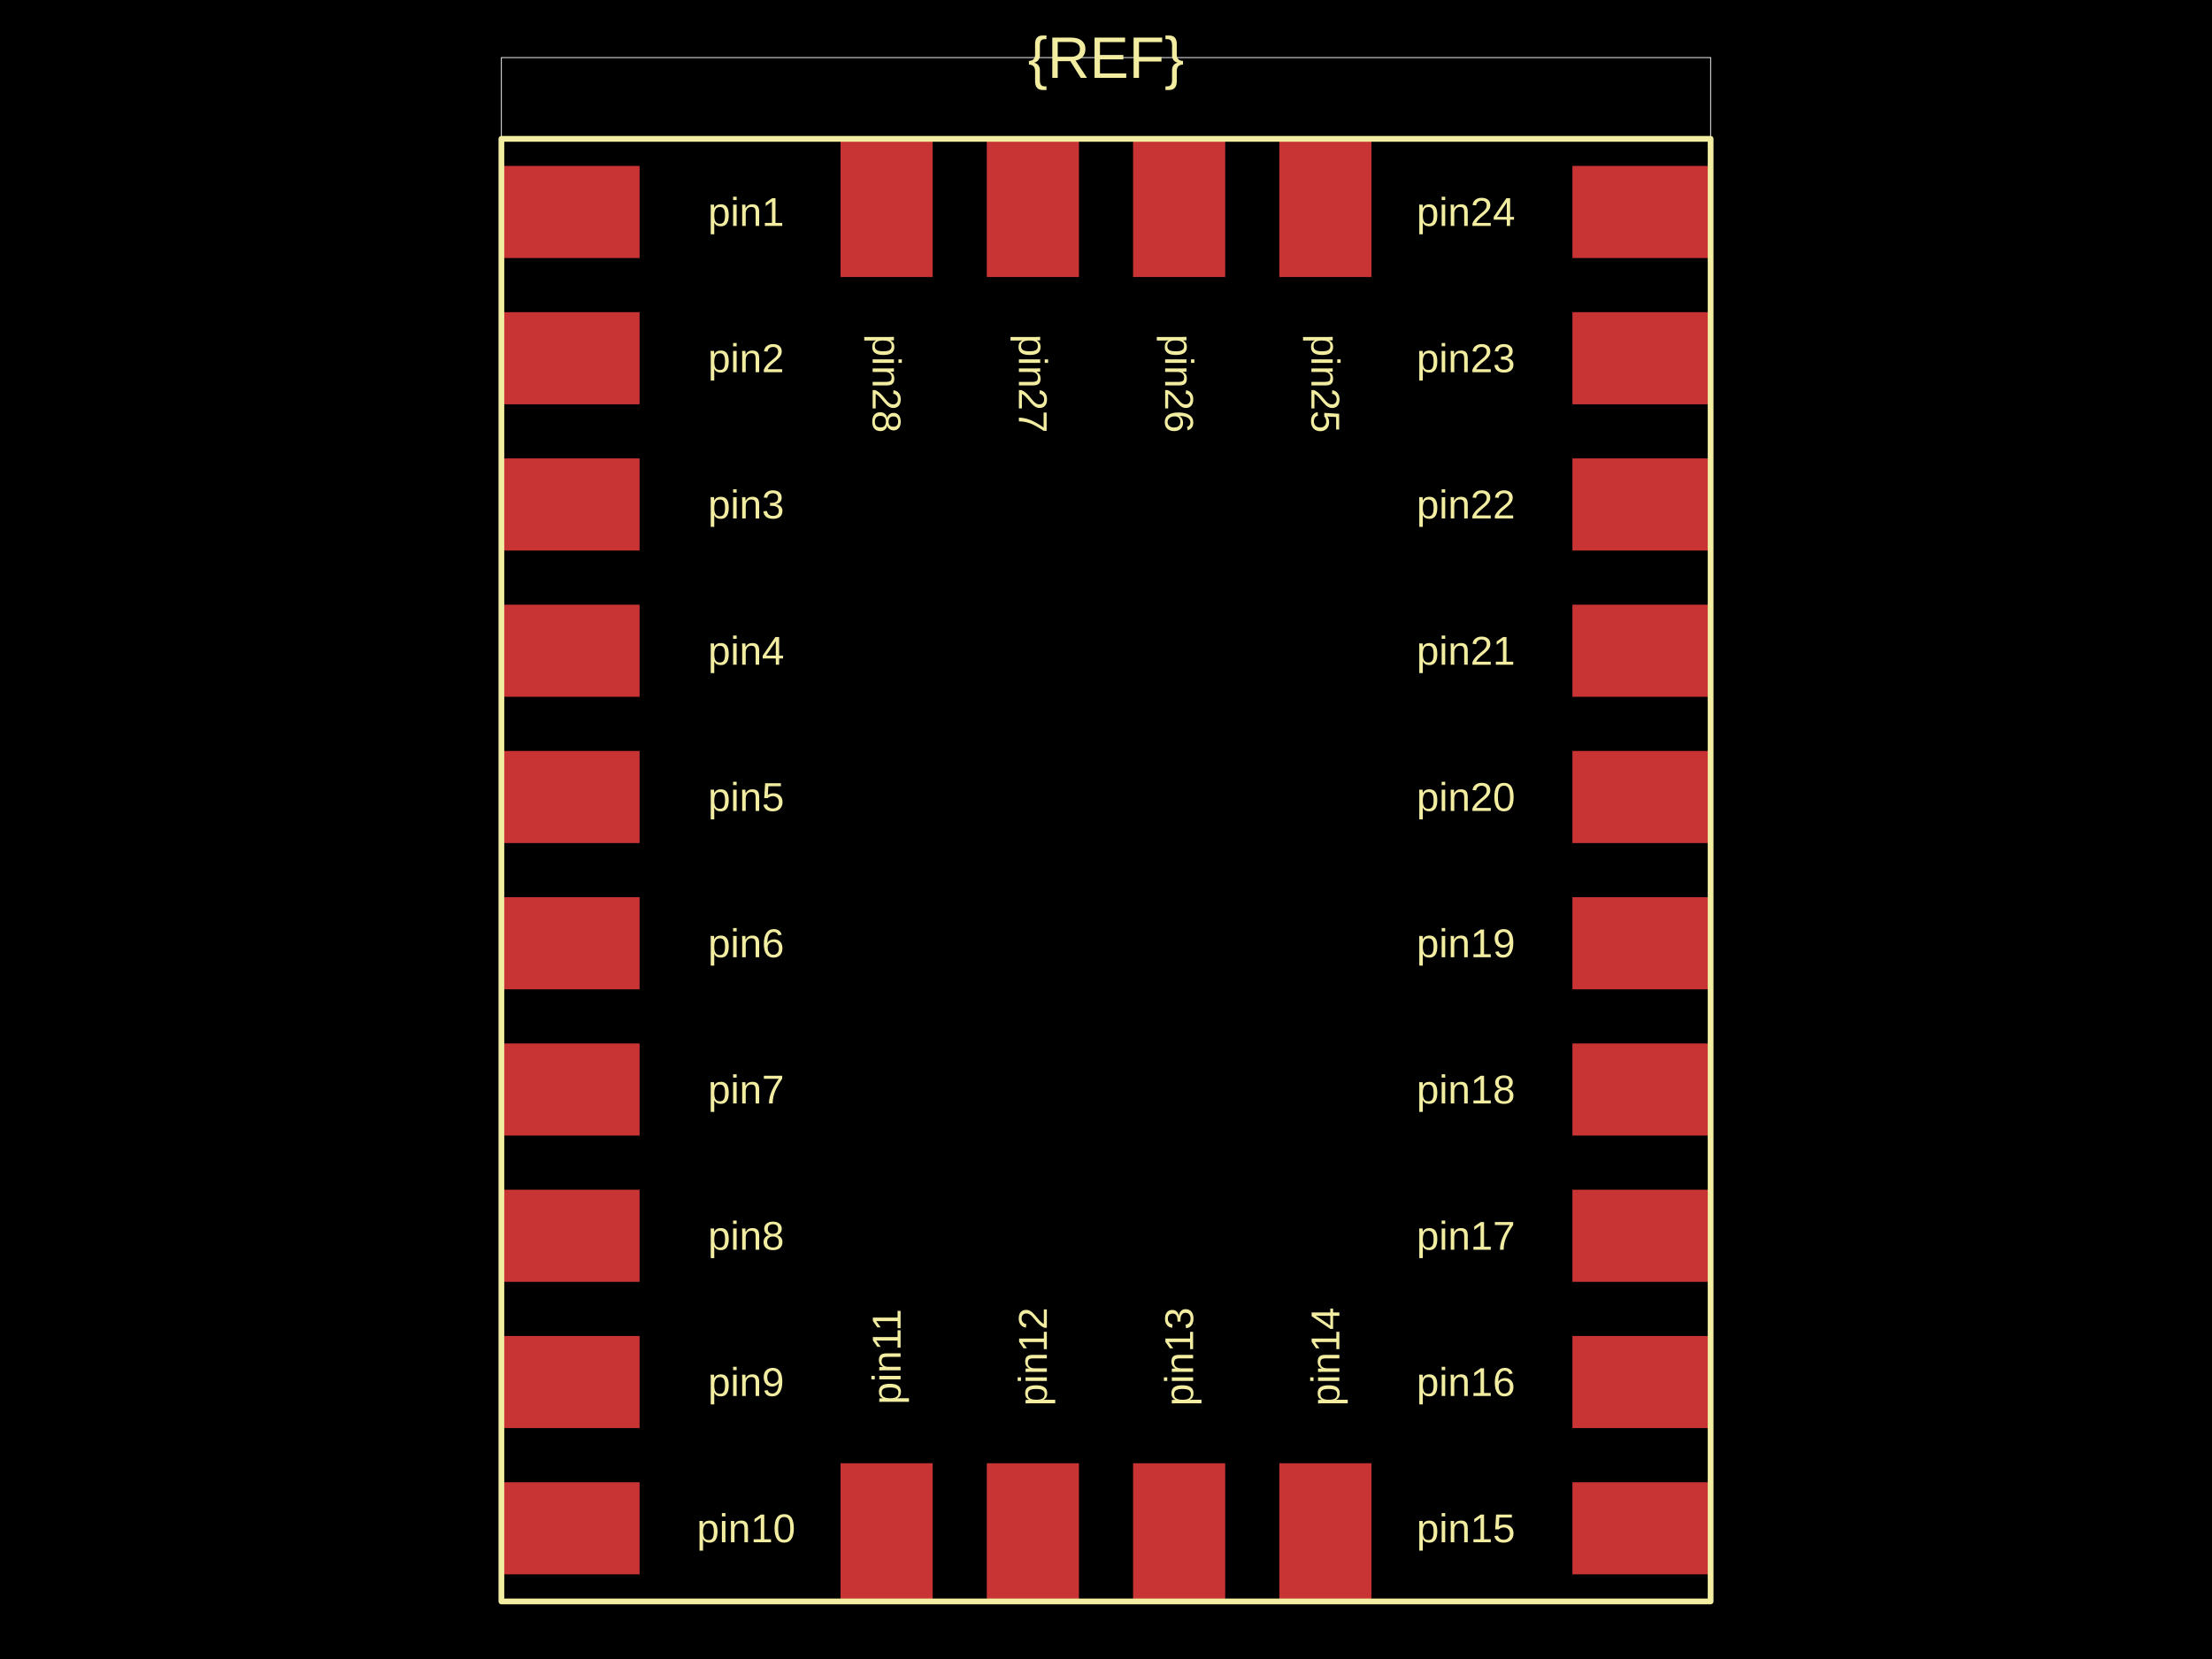
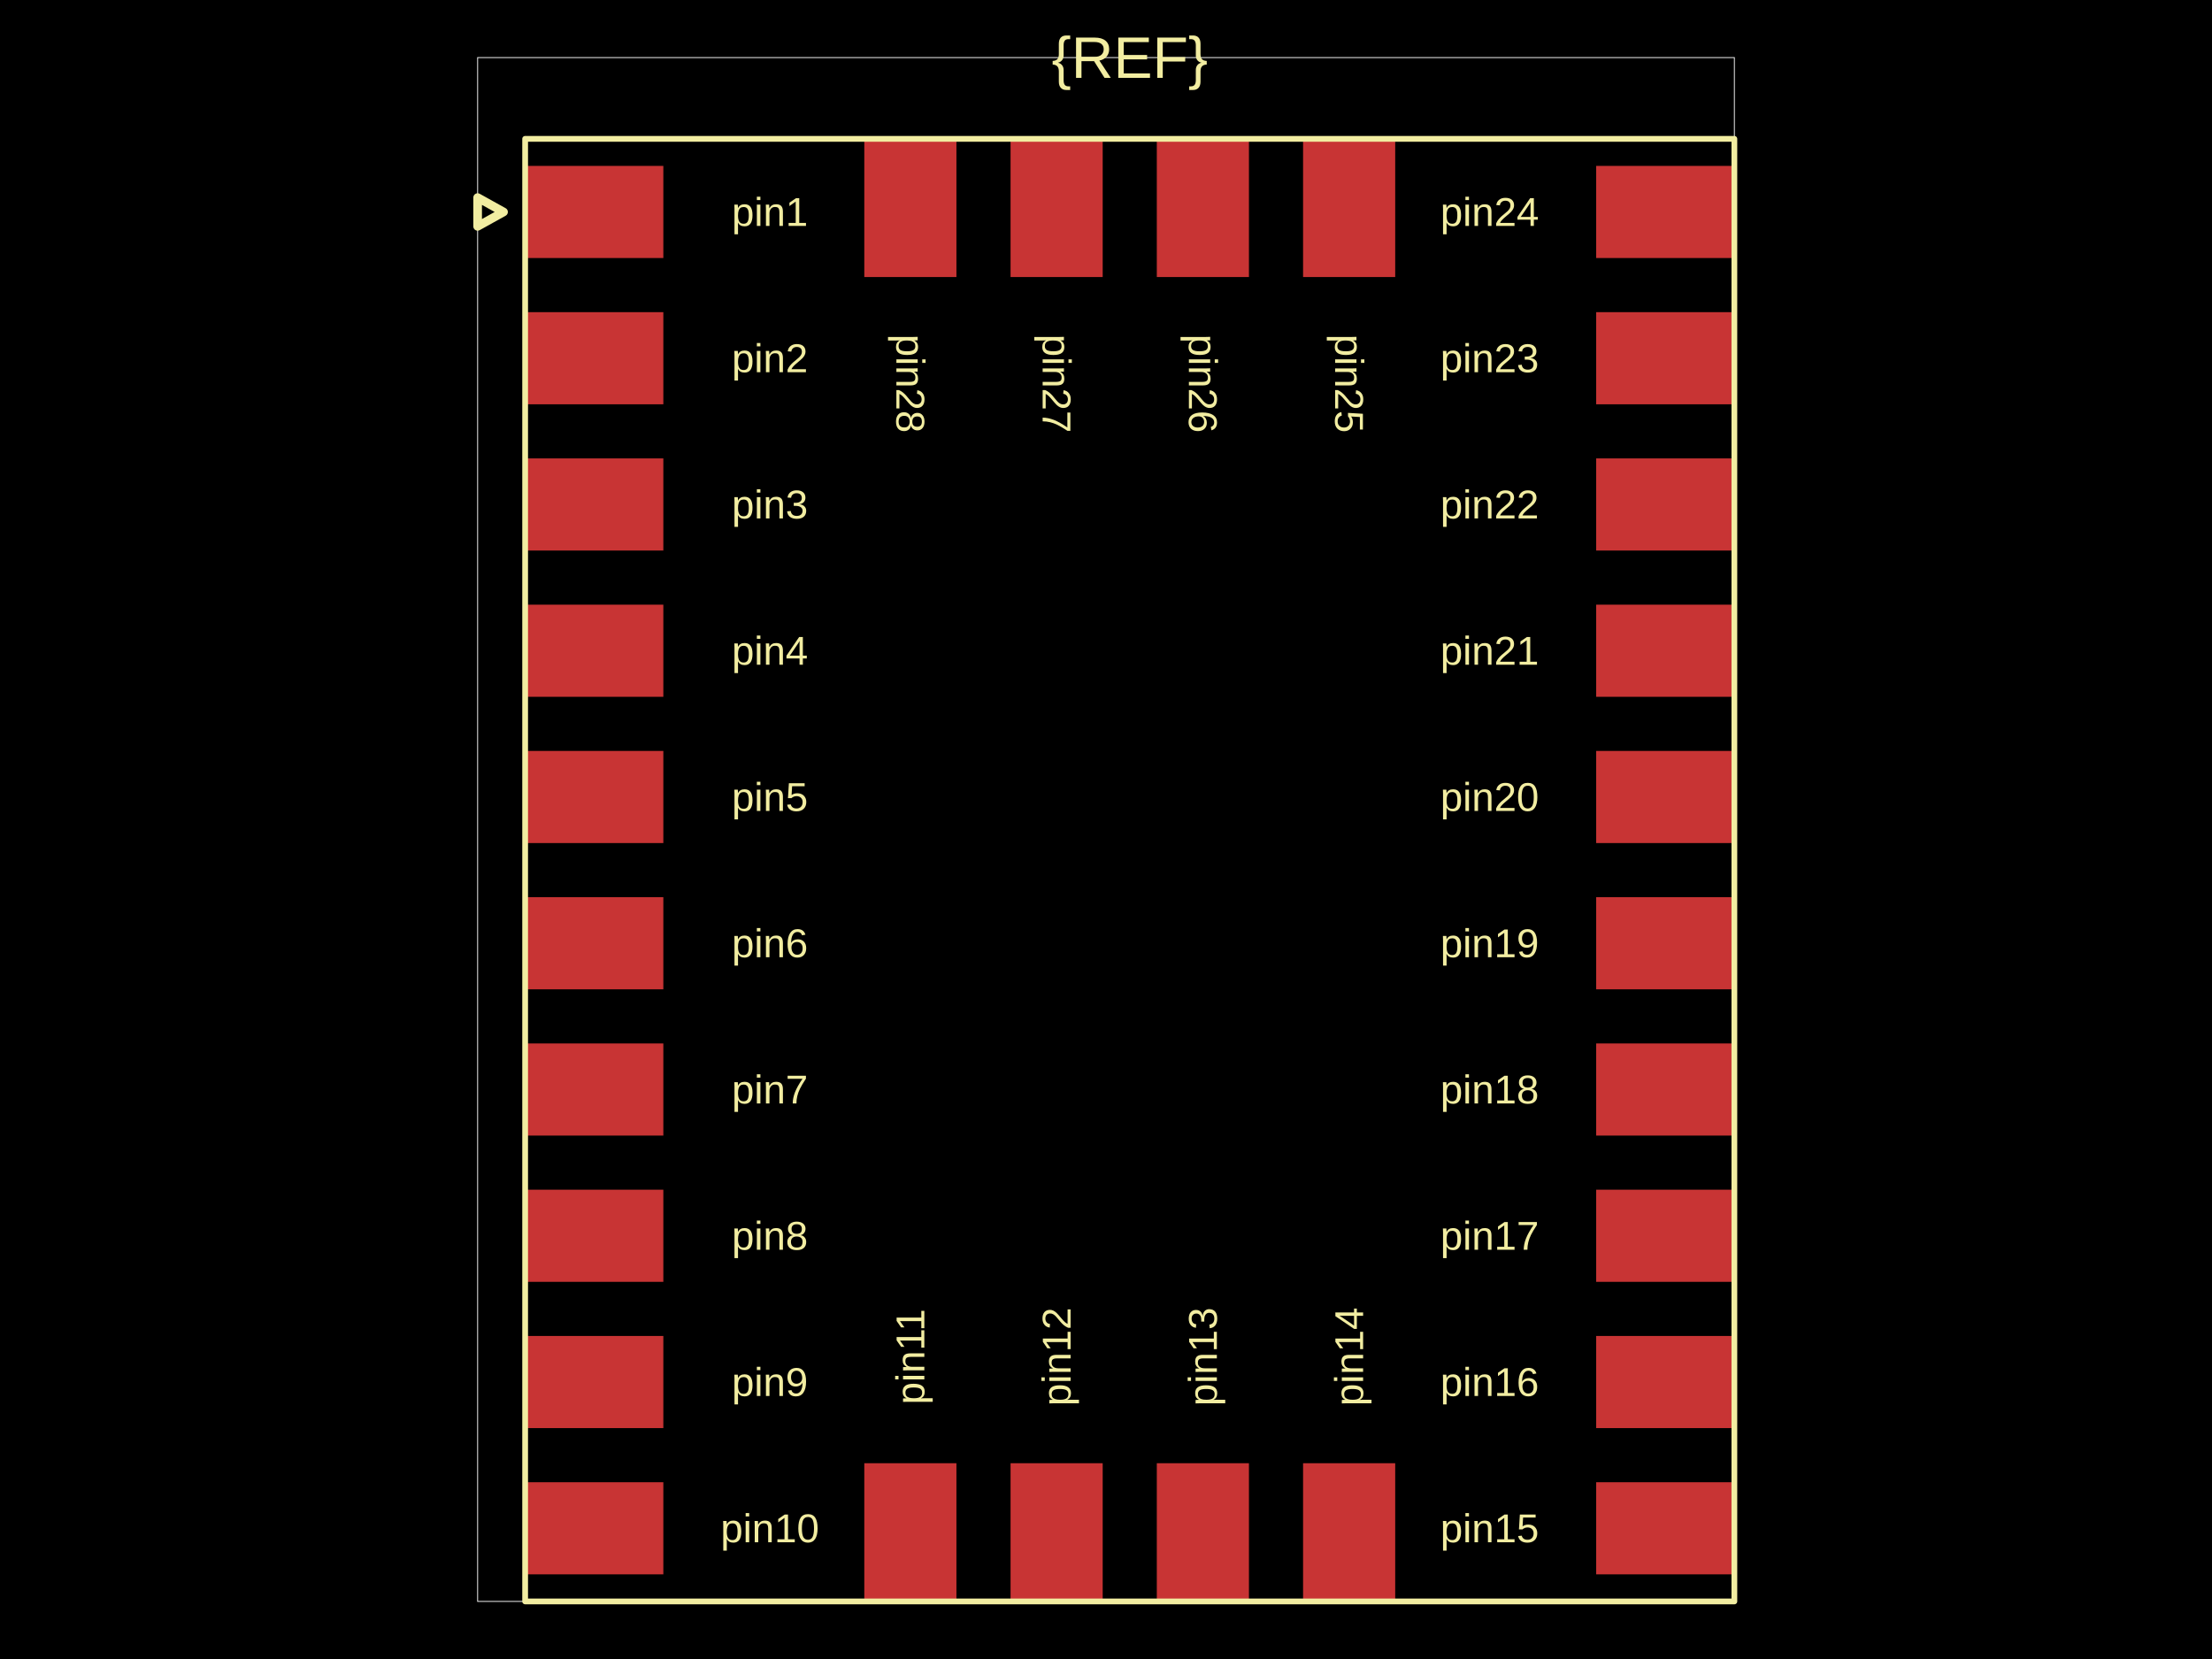
<svg xmlns="http://www.w3.org/2000/svg" width="800" height="600">
  <style />
  <rect class="boundary" x="0" y="0" fill="#000" width="800" height="600" data-type="pcb_background" data-pcb-layer="global" />
-   <rect class="pcb-boundary" fill="none" stroke="#fff" stroke-width="0.3" x="181.334" y="20.825" width="437.331" height="558.349" data-type="pcb_boundary" data-pcb-layer="global" />
-   <rect class="pcb-pad" fill="rgb(200, 52, 52)" x="568.685" y="536.066" width="49.981" height="33.32" data-type="pcb_smtpad" data-pcb-layer="top" />
-   <rect class="pcb-pad" fill="rgb(200, 52, 52)" x="568.685" y="483.17" width="49.981" height="33.32" data-type="pcb_smtpad" data-pcb-layer="top" />
-   <rect class="pcb-pad" fill="rgb(200, 52, 52)" x="568.685" y="430.274" width="49.981" height="33.32" data-type="pcb_smtpad" data-pcb-layer="top" />
-   <rect class="pcb-pad" fill="rgb(200, 52, 52)" x="568.685" y="377.378" width="49.981" height="33.32" data-type="pcb_smtpad" data-pcb-layer="top" />
-   <rect class="pcb-pad" fill="rgb(200, 52, 52)" x="568.685" y="324.481" width="49.981" height="33.32" data-type="pcb_smtpad" data-pcb-layer="top" />
-   <rect class="pcb-pad" fill="rgb(200, 52, 52)" x="568.685" y="271.585" width="49.981" height="33.32" data-type="pcb_smtpad" data-pcb-layer="top" />
-   <rect class="pcb-pad" fill="rgb(200, 52, 52)" x="568.685" y="218.689" width="49.981" height="33.32" data-type="pcb_smtpad" data-pcb-layer="top" />
-   <rect class="pcb-pad" fill="rgb(200, 52, 52)" x="568.685" y="165.793" width="49.981" height="33.32" data-type="pcb_smtpad" data-pcb-layer="top" />
-   <rect class="pcb-pad" fill="rgb(200, 52, 52)" x="568.685" y="112.896" width="49.981" height="33.32" data-type="pcb_smtpad" data-pcb-layer="top" />
-   <rect class="pcb-pad" fill="rgb(200, 52, 52)" x="568.685" y="60" width="49.981" height="33.32" data-type="pcb_smtpad" data-pcb-layer="top" />
-   <rect class="pcb-pad" fill="rgb(200, 52, 52)" x="181.334" y="60" width="49.981" height="33.32" data-type="pcb_smtpad" data-pcb-layer="top" />
-   <rect class="pcb-pad" fill="rgb(200, 52, 52)" x="181.334" y="112.896" width="49.981" height="33.32" data-type="pcb_smtpad" data-pcb-layer="top" />
-   <rect class="pcb-pad" fill="rgb(200, 52, 52)" x="181.334" y="165.793" width="49.981" height="33.32" data-type="pcb_smtpad" data-pcb-layer="top" />
-   <rect class="pcb-pad" fill="rgb(200, 52, 52)" x="181.334" y="218.689" width="49.981" height="33.32" data-type="pcb_smtpad" data-pcb-layer="top" />
-   <rect class="pcb-pad" fill="rgb(200, 52, 52)" x="181.334" y="271.585" width="49.981" height="33.32" data-type="pcb_smtpad" data-pcb-layer="top" />
-   <rect class="pcb-pad" fill="rgb(200, 52, 52)" x="181.334" y="324.481" width="49.981" height="33.32" data-type="pcb_smtpad" data-pcb-layer="top" />
-   <rect class="pcb-pad" fill="rgb(200, 52, 52)" x="181.334" y="377.378" width="49.981" height="33.32" data-type="pcb_smtpad" data-pcb-layer="top" />
-   <rect class="pcb-pad" fill="rgb(200, 52, 52)" x="181.334" y="430.274" width="49.981" height="33.32" data-type="pcb_smtpad" data-pcb-layer="top" />
-   <rect class="pcb-pad" fill="rgb(200, 52, 52)" x="181.334" y="483.17" width="49.981" height="33.32" data-type="pcb_smtpad" data-pcb-layer="top" />
-   <rect class="pcb-pad" fill="rgb(200, 52, 52)" x="181.334" y="536.066" width="49.981" height="33.32" data-type="pcb_smtpad" data-pcb-layer="top" />
-   <rect class="pcb-pad" fill="rgb(200, 52, 52)" x="462.684" y="50.212" width="33.32" height="49.981" data-type="pcb_smtpad" data-pcb-layer="top" />
-   <rect class="pcb-pad" fill="rgb(200, 52, 52)" x="409.788" y="50.212" width="33.32" height="49.981" data-type="pcb_smtpad" data-pcb-layer="top" />
-   <rect class="pcb-pad" fill="rgb(200, 52, 52)" x="356.892" y="50.212" width="33.32" height="49.981" data-type="pcb_smtpad" data-pcb-layer="top" />
-   <rect class="pcb-pad" fill="rgb(200, 52, 52)" x="303.995" y="50.212" width="33.32" height="49.981" data-type="pcb_smtpad" data-pcb-layer="top" />
-   <rect class="pcb-pad" fill="rgb(200, 52, 52)" x="303.995" y="529.194" width="33.32" height="49.981" data-type="pcb_smtpad" data-pcb-layer="top" />
-   <rect class="pcb-pad" fill="rgb(200, 52, 52)" x="356.892" y="529.194" width="33.32" height="49.981" data-type="pcb_smtpad" data-pcb-layer="top" />
-   <rect class="pcb-pad" fill="rgb(200, 52, 52)" x="409.788" y="529.194" width="33.32" height="49.981" data-type="pcb_smtpad" data-pcb-layer="top" />
-   <rect class="pcb-pad" fill="rgb(200, 52, 52)" x="462.684" y="529.194" width="33.32" height="49.981" data-type="pcb_smtpad" data-pcb-layer="top" />
-   <text x="0" y="0" dx="0" dy="0" fill="#f2eda1" font-family="Arial, sans-serif" font-size="14.578" text-anchor="middle" dominant-baseline="central" transform="matrix(1,0,0,1,530.1581,552.7266)" class="pcb-silkscreen-text pcb-silkscreen-top" data-pcb-silkscreen-text-id="pin_15" stroke="none" data-type="pcb_silkscreen_text" data-pcb-layer="top">pin15</text>
-   <text x="0" y="0" dx="0" dy="0" fill="#f2eda1" font-family="Arial, sans-serif" font-size="14.578" text-anchor="middle" dominant-baseline="central" transform="matrix(1,0,0,1,530.1581,499.8303)" class="pcb-silkscreen-text pcb-silkscreen-top" data-pcb-silkscreen-text-id="pin_16" stroke="none" data-type="pcb_silkscreen_text" data-pcb-layer="top">pin16</text>
-   <text x="0" y="0" dx="0" dy="0" fill="#f2eda1" font-family="Arial, sans-serif" font-size="14.578" text-anchor="middle" dominant-baseline="central" transform="matrix(1,0,0,1,530.1581,446.9341)" class="pcb-silkscreen-text pcb-silkscreen-top" data-pcb-silkscreen-text-id="pin_17" stroke="none" data-type="pcb_silkscreen_text" data-pcb-layer="top">pin17</text>
-   <text x="0" y="0" dx="0" dy="0" fill="#f2eda1" font-family="Arial, sans-serif" font-size="14.578" text-anchor="middle" dominant-baseline="central" transform="matrix(1,0,0,1,530.1581,394.0378)" class="pcb-silkscreen-text pcb-silkscreen-top" data-pcb-silkscreen-text-id="pin_18" stroke="none" data-type="pcb_silkscreen_text" data-pcb-layer="top">pin18</text>
-   <text x="0" y="0" dx="0" dy="0" fill="#f2eda1" font-family="Arial, sans-serif" font-size="14.578" text-anchor="middle" dominant-baseline="central" transform="matrix(1,0,0,1,530.1581,341.1415)" class="pcb-silkscreen-text pcb-silkscreen-top" data-pcb-silkscreen-text-id="pin_19" stroke="none" data-type="pcb_silkscreen_text" data-pcb-layer="top">pin19</text>
-   <text x="0" y="0" dx="0" dy="0" fill="#f2eda1" font-family="Arial, sans-serif" font-size="14.578" text-anchor="middle" dominant-baseline="central" transform="matrix(1,0,0,1,530.1581,288.2453)" class="pcb-silkscreen-text pcb-silkscreen-top" data-pcb-silkscreen-text-id="pin_20" stroke="none" data-type="pcb_silkscreen_text" data-pcb-layer="top">pin20</text>
-   <text x="0" y="0" dx="0" dy="0" fill="#f2eda1" font-family="Arial, sans-serif" font-size="14.578" text-anchor="middle" dominant-baseline="central" transform="matrix(1,0,0,1,530.1581,235.349)" class="pcb-silkscreen-text pcb-silkscreen-top" data-pcb-silkscreen-text-id="pin_21" stroke="none" data-type="pcb_silkscreen_text" data-pcb-layer="top">pin21</text>
-   <text x="0" y="0" dx="0" dy="0" fill="#f2eda1" font-family="Arial, sans-serif" font-size="14.578" text-anchor="middle" dominant-baseline="central" transform="matrix(1,0,0,1,530.1581,182.4528)" class="pcb-silkscreen-text pcb-silkscreen-top" data-pcb-silkscreen-text-id="pin_22" stroke="none" data-type="pcb_silkscreen_text" data-pcb-layer="top">pin22</text>
-   <text x="0" y="0" dx="0" dy="0" fill="#f2eda1" font-family="Arial, sans-serif" font-size="14.578" text-anchor="middle" dominant-baseline="central" transform="matrix(1,0,0,1,530.1581,129.5565)" class="pcb-silkscreen-text pcb-silkscreen-top" data-pcb-silkscreen-text-id="pin_23" stroke="none" data-type="pcb_silkscreen_text" data-pcb-layer="top">pin23</text>
-   <text x="0" y="0" dx="0" dy="0" fill="#f2eda1" font-family="Arial, sans-serif" font-size="14.578" text-anchor="middle" dominant-baseline="central" transform="matrix(1,0,0,1,530.1581,76.66024)" class="pcb-silkscreen-text pcb-silkscreen-top" data-pcb-silkscreen-text-id="pin_24" stroke="none" data-type="pcb_silkscreen_text" data-pcb-layer="top">pin24</text>
-   <text x="0" y="0" dx="0" dy="0" fill="#f2eda1" font-family="Arial, sans-serif" font-size="14.578" text-anchor="middle" dominant-baseline="central" transform="matrix(1,0,0,1,269.8419,76.66024)" class="pcb-silkscreen-text pcb-silkscreen-top" data-pcb-silkscreen-text-id="pin_1" stroke="none" data-type="pcb_silkscreen_text" data-pcb-layer="top">pin1</text>
-   <text x="0" y="0" dx="0" dy="0" fill="#f2eda1" font-family="Arial, sans-serif" font-size="14.578" text-anchor="middle" dominant-baseline="central" transform="matrix(1,0,0,1,269.8419,129.5565)" class="pcb-silkscreen-text pcb-silkscreen-top" data-pcb-silkscreen-text-id="pin_2" stroke="none" data-type="pcb_silkscreen_text" data-pcb-layer="top">pin2</text>
-   <text x="0" y="0" dx="0" dy="0" fill="#f2eda1" font-family="Arial, sans-serif" font-size="14.578" text-anchor="middle" dominant-baseline="central" transform="matrix(1,0,0,1,269.8419,182.4528)" class="pcb-silkscreen-text pcb-silkscreen-top" data-pcb-silkscreen-text-id="pin_3" stroke="none" data-type="pcb_silkscreen_text" data-pcb-layer="top">pin3</text>
-   <text x="0" y="0" dx="0" dy="0" fill="#f2eda1" font-family="Arial, sans-serif" font-size="14.578" text-anchor="middle" dominant-baseline="central" transform="matrix(1,0,0,1,269.8419,235.349)" class="pcb-silkscreen-text pcb-silkscreen-top" data-pcb-silkscreen-text-id="pin_4" stroke="none" data-type="pcb_silkscreen_text" data-pcb-layer="top">pin4</text>
-   <text x="0" y="0" dx="0" dy="0" fill="#f2eda1" font-family="Arial, sans-serif" font-size="14.578" text-anchor="middle" dominant-baseline="central" transform="matrix(1,0,0,1,269.8419,288.2453)" class="pcb-silkscreen-text pcb-silkscreen-top" data-pcb-silkscreen-text-id="pin_5" stroke="none" data-type="pcb_silkscreen_text" data-pcb-layer="top">pin5</text>
-   <text x="0" y="0" dx="0" dy="0" fill="#f2eda1" font-family="Arial, sans-serif" font-size="14.578" text-anchor="middle" dominant-baseline="central" transform="matrix(1,0,0,1,269.8419,341.1415)" class="pcb-silkscreen-text pcb-silkscreen-top" data-pcb-silkscreen-text-id="pin_6" stroke="none" data-type="pcb_silkscreen_text" data-pcb-layer="top">pin6</text>
-   <text x="0" y="0" dx="0" dy="0" fill="#f2eda1" font-family="Arial, sans-serif" font-size="14.578" text-anchor="middle" dominant-baseline="central" transform="matrix(1,0,0,1,269.8419,394.0378)" class="pcb-silkscreen-text pcb-silkscreen-top" data-pcb-silkscreen-text-id="pin_7" stroke="none" data-type="pcb_silkscreen_text" data-pcb-layer="top">pin7</text>
-   <text x="0" y="0" dx="0" dy="0" fill="#f2eda1" font-family="Arial, sans-serif" font-size="14.578" text-anchor="middle" dominant-baseline="central" transform="matrix(1,0,0,1,269.8419,446.9341)" class="pcb-silkscreen-text pcb-silkscreen-top" data-pcb-silkscreen-text-id="pin_8" stroke="none" data-type="pcb_silkscreen_text" data-pcb-layer="top">pin8</text>
-   <text x="0" y="0" dx="0" dy="0" fill="#f2eda1" font-family="Arial, sans-serif" font-size="14.578" text-anchor="middle" dominant-baseline="central" transform="matrix(1,0,0,1,269.8419,499.8303)" class="pcb-silkscreen-text pcb-silkscreen-top" data-pcb-silkscreen-text-id="pin_9" stroke="none" data-type="pcb_silkscreen_text" data-pcb-layer="top">pin9</text>
-   <text x="0" y="0" dx="0" dy="0" fill="#f2eda1" font-family="Arial, sans-serif" font-size="14.578" text-anchor="middle" dominant-baseline="central" transform="matrix(1,0,0,1,269.8419,552.7266)" class="pcb-silkscreen-text pcb-silkscreen-top" data-pcb-silkscreen-text-id="pin_10" stroke="none" data-type="pcb_silkscreen_text" data-pcb-layer="top">pin10</text>
-   <text x="0" y="0" dx="0" dy="0" fill="#f2eda1" font-family="Arial, sans-serif" font-size="14.578" text-anchor="middle" dominant-baseline="central" transform="matrix(-1.8369701987210297e-16,1,-1,-1.8369701987210297e-16,479.3444,138.7196)" class="pcb-silkscreen-text pcb-silkscreen-top" data-pcb-silkscreen-text-id="pin_25" stroke="none" data-type="pcb_silkscreen_text" data-pcb-layer="top">pin25</text>
-   <text x="0" y="0" dx="0" dy="0" fill="#f2eda1" font-family="Arial, sans-serif" font-size="14.578" text-anchor="middle" dominant-baseline="central" transform="matrix(-1.8369701987210297e-16,1,-1,-1.8369701987210297e-16,426.4481,138.7196)" class="pcb-silkscreen-text pcb-silkscreen-top" data-pcb-silkscreen-text-id="pin_26" stroke="none" data-type="pcb_silkscreen_text" data-pcb-layer="top">pin26</text>
-   <text x="0" y="0" dx="0" dy="0" fill="#f2eda1" font-family="Arial, sans-serif" font-size="14.578" text-anchor="middle" dominant-baseline="central" transform="matrix(-1.8369701987210297e-16,1,-1,-1.8369701987210297e-16,373.5519,138.7196)" class="pcb-silkscreen-text pcb-silkscreen-top" data-pcb-silkscreen-text-id="pin_27" stroke="none" data-type="pcb_silkscreen_text" data-pcb-layer="top">pin27</text>
-   <text x="0" y="0" dx="0" dy="0" fill="#f2eda1" font-family="Arial, sans-serif" font-size="14.578" text-anchor="middle" dominant-baseline="central" transform="matrix(-1.8369701987210297e-16,1,-1,-1.8369701987210297e-16,320.6556,138.7196)" class="pcb-silkscreen-text pcb-silkscreen-top" data-pcb-silkscreen-text-id="pin_28" stroke="none" data-type="pcb_silkscreen_text" data-pcb-layer="top">pin28</text>
-   <text x="0" y="0" dx="0" dy="0" fill="#f2eda1" font-family="Arial, sans-serif" font-size="14.578" text-anchor="middle" dominant-baseline="central" transform="matrix(6.123233995736766e-17,-1,1,6.123233995736766e-17,320.6556,490.6672)" class="pcb-silkscreen-text pcb-silkscreen-top" data-pcb-silkscreen-text-id="pin_11" stroke="none" data-type="pcb_silkscreen_text" data-pcb-layer="top">pin11</text>
-   <text x="0" y="0" dx="0" dy="0" fill="#f2eda1" font-family="Arial, sans-serif" font-size="14.578" text-anchor="middle" dominant-baseline="central" transform="matrix(6.123233995736766e-17,-1,1,6.123233995736766e-17,373.5519,490.6672)" class="pcb-silkscreen-text pcb-silkscreen-top" data-pcb-silkscreen-text-id="pin_12" stroke="none" data-type="pcb_silkscreen_text" data-pcb-layer="top">pin12</text>
-   <text x="0" y="0" dx="0" dy="0" fill="#f2eda1" font-family="Arial, sans-serif" font-size="14.578" text-anchor="middle" dominant-baseline="central" transform="matrix(6.123233995736766e-17,-1,1,6.123233995736766e-17,426.4481,490.6672)" class="pcb-silkscreen-text pcb-silkscreen-top" data-pcb-silkscreen-text-id="pin_13" stroke="none" data-type="pcb_silkscreen_text" data-pcb-layer="top">pin13</text>
-   <text x="0" y="0" dx="0" dy="0" fill="#f2eda1" font-family="Arial, sans-serif" font-size="14.578" text-anchor="middle" dominant-baseline="central" transform="matrix(6.123233995736766e-17,-1,1,6.123233995736766e-17,479.3444,490.6672)" class="pcb-silkscreen-text pcb-silkscreen-top" data-pcb-silkscreen-text-id="pin_14" stroke="none" data-type="pcb_silkscreen_text" data-pcb-layer="top">pin14</text>
-   <path class="pcb-silkscreen pcb-silkscreen-top" d="M 181.334 50.212 L 618.666 50.212 L 618.666 579.175 L 181.334 579.175 L 181.334 50.212 Z" fill="none" stroke="#f2eda1" stroke-width="2.083" stroke-linecap="round" stroke-linejoin="round" data-pcb-component-id="1" data-pcb-silkscreen-path-id="pcb_silkscreen_path_1" data-type="pcb_silkscreen_path" data-pcb-layer="top" />
-   <text x="0" y="0" dx="0" dy="0" fill="#f2eda1" font-family="Arial, sans-serif" font-size="21.159" text-anchor="middle" dominant-baseline="central" transform="matrix(1,0,0,1,400,20.8253)" class="pcb-silkscreen-text pcb-silkscreen-top" data-pcb-silkscreen-text-id="silkscreen_text_1" stroke="none" data-type="pcb_silkscreen_text" data-pcb-layer="top">{REF}</text>
+   <rect class="pcb-boundary" fill="none" stroke="#fff" stroke-width="0.3" x="172.744" y="20.825" width="454.512" height="558.349" data-type="pcb_boundary" data-pcb-layer="global" />
+   <rect class="pcb-pad" fill="rgb(200, 52, 52)" x="577.275" y="536.066" width="49.981" height="33.32" data-type="pcb_smtpad" data-pcb-layer="top" />
+   <rect class="pcb-pad" fill="rgb(200, 52, 52)" x="577.275" y="483.17" width="49.981" height="33.32" data-type="pcb_smtpad" data-pcb-layer="top" />
+   <rect class="pcb-pad" fill="rgb(200, 52, 52)" x="577.275" y="430.274" width="49.981" height="33.32" data-type="pcb_smtpad" data-pcb-layer="top" />
+   <rect class="pcb-pad" fill="rgb(200, 52, 52)" x="577.275" y="377.378" width="49.981" height="33.32" data-type="pcb_smtpad" data-pcb-layer="top" />
+   <rect class="pcb-pad" fill="rgb(200, 52, 52)" x="577.275" y="324.481" width="49.981" height="33.32" data-type="pcb_smtpad" data-pcb-layer="top" />
+   <rect class="pcb-pad" fill="rgb(200, 52, 52)" x="577.275" y="271.585" width="49.981" height="33.32" data-type="pcb_smtpad" data-pcb-layer="top" />
+   <rect class="pcb-pad" fill="rgb(200, 52, 52)" x="577.275" y="218.689" width="49.981" height="33.32" data-type="pcb_smtpad" data-pcb-layer="top" />
+   <rect class="pcb-pad" fill="rgb(200, 52, 52)" x="577.275" y="165.793" width="49.981" height="33.32" data-type="pcb_smtpad" data-pcb-layer="top" />
+   <rect class="pcb-pad" fill="rgb(200, 52, 52)" x="577.275" y="112.896" width="49.981" height="33.32" data-type="pcb_smtpad" data-pcb-layer="top" />
+   <rect class="pcb-pad" fill="rgb(200, 52, 52)" x="577.275" y="60" width="49.981" height="33.32" data-type="pcb_smtpad" data-pcb-layer="top" />
+   <rect class="pcb-pad" fill="rgb(200, 52, 52)" x="189.925" y="60" width="49.981" height="33.32" data-type="pcb_smtpad" data-pcb-layer="top" />
+   <rect class="pcb-pad" fill="rgb(200, 52, 52)" x="189.925" y="112.896" width="49.981" height="33.32" data-type="pcb_smtpad" data-pcb-layer="top" />
+   <rect class="pcb-pad" fill="rgb(200, 52, 52)" x="189.925" y="165.793" width="49.981" height="33.32" data-type="pcb_smtpad" data-pcb-layer="top" />
+   <rect class="pcb-pad" fill="rgb(200, 52, 52)" x="189.925" y="218.689" width="49.981" height="33.32" data-type="pcb_smtpad" data-pcb-layer="top" />
+   <rect class="pcb-pad" fill="rgb(200, 52, 52)" x="189.925" y="271.585" width="49.981" height="33.32" data-type="pcb_smtpad" data-pcb-layer="top" />
+   <rect class="pcb-pad" fill="rgb(200, 52, 52)" x="189.925" y="324.481" width="49.981" height="33.32" data-type="pcb_smtpad" data-pcb-layer="top" />
+   <rect class="pcb-pad" fill="rgb(200, 52, 52)" x="189.925" y="377.378" width="49.981" height="33.32" data-type="pcb_smtpad" data-pcb-layer="top" />
+   <rect class="pcb-pad" fill="rgb(200, 52, 52)" x="189.925" y="430.274" width="49.981" height="33.32" data-type="pcb_smtpad" data-pcb-layer="top" />
+   <rect class="pcb-pad" fill="rgb(200, 52, 52)" x="189.925" y="483.17" width="49.981" height="33.32" data-type="pcb_smtpad" data-pcb-layer="top" />
+   <rect class="pcb-pad" fill="rgb(200, 52, 52)" x="189.925" y="536.066" width="49.981" height="33.32" data-type="pcb_smtpad" data-pcb-layer="top" />
+   <rect class="pcb-pad" fill="rgb(200, 52, 52)" x="471.275" y="50.212" width="33.32" height="49.981" data-type="pcb_smtpad" data-pcb-layer="top" />
+   <rect class="pcb-pad" fill="rgb(200, 52, 52)" x="418.378" y="50.212" width="33.32" height="49.981" data-type="pcb_smtpad" data-pcb-layer="top" />
+   <rect class="pcb-pad" fill="rgb(200, 52, 52)" x="365.482" y="50.212" width="33.32" height="49.981" data-type="pcb_smtpad" data-pcb-layer="top" />
+   <rect class="pcb-pad" fill="rgb(200, 52, 52)" x="312.586" y="50.212" width="33.32" height="49.981" data-type="pcb_smtpad" data-pcb-layer="top" />
+   <rect class="pcb-pad" fill="rgb(200, 52, 52)" x="312.586" y="529.194" width="33.32" height="49.981" data-type="pcb_smtpad" data-pcb-layer="top" />
+   <rect class="pcb-pad" fill="rgb(200, 52, 52)" x="365.482" y="529.194" width="33.32" height="49.981" data-type="pcb_smtpad" data-pcb-layer="top" />
+   <rect class="pcb-pad" fill="rgb(200, 52, 52)" x="418.378" y="529.194" width="33.32" height="49.981" data-type="pcb_smtpad" data-pcb-layer="top" />
+   <rect class="pcb-pad" fill="rgb(200, 52, 52)" x="471.275" y="529.194" width="33.32" height="49.981" data-type="pcb_smtpad" data-pcb-layer="top" />
+   <text x="0" y="0" dx="0" dy="0" fill="#f2eda1" font-family="Arial, sans-serif" font-size="14.578" text-anchor="middle" dominant-baseline="central" transform="matrix(1,0,0,1,538.7486,552.7266)" class="pcb-silkscreen-text pcb-silkscreen-top" data-pcb-silkscreen-text-id="pin_15" stroke="none" data-type="pcb_silkscreen_text" data-pcb-layer="top">pin15</text>
+   <text x="0" y="0" dx="0" dy="0" fill="#f2eda1" font-family="Arial, sans-serif" font-size="14.578" text-anchor="middle" dominant-baseline="central" transform="matrix(1,0,0,1,538.7486,499.8303)" class="pcb-silkscreen-text pcb-silkscreen-top" data-pcb-silkscreen-text-id="pin_16" stroke="none" data-type="pcb_silkscreen_text" data-pcb-layer="top">pin16</text>
+   <text x="0" y="0" dx="0" dy="0" fill="#f2eda1" font-family="Arial, sans-serif" font-size="14.578" text-anchor="middle" dominant-baseline="central" transform="matrix(1,0,0,1,538.7486,446.9341)" class="pcb-silkscreen-text pcb-silkscreen-top" data-pcb-silkscreen-text-id="pin_17" stroke="none" data-type="pcb_silkscreen_text" data-pcb-layer="top">pin17</text>
+   <text x="0" y="0" dx="0" dy="0" fill="#f2eda1" font-family="Arial, sans-serif" font-size="14.578" text-anchor="middle" dominant-baseline="central" transform="matrix(1,0,0,1,538.7486,394.0378)" class="pcb-silkscreen-text pcb-silkscreen-top" data-pcb-silkscreen-text-id="pin_18" stroke="none" data-type="pcb_silkscreen_text" data-pcb-layer="top">pin18</text>
+   <text x="0" y="0" dx="0" dy="0" fill="#f2eda1" font-family="Arial, sans-serif" font-size="14.578" text-anchor="middle" dominant-baseline="central" transform="matrix(1,0,0,1,538.7486,341.1415)" class="pcb-silkscreen-text pcb-silkscreen-top" data-pcb-silkscreen-text-id="pin_19" stroke="none" data-type="pcb_silkscreen_text" data-pcb-layer="top">pin19</text>
+   <text x="0" y="0" dx="0" dy="0" fill="#f2eda1" font-family="Arial, sans-serif" font-size="14.578" text-anchor="middle" dominant-baseline="central" transform="matrix(1,0,0,1,538.7486,288.2453)" class="pcb-silkscreen-text pcb-silkscreen-top" data-pcb-silkscreen-text-id="pin_20" stroke="none" data-type="pcb_silkscreen_text" data-pcb-layer="top">pin20</text>
+   <text x="0" y="0" dx="0" dy="0" fill="#f2eda1" font-family="Arial, sans-serif" font-size="14.578" text-anchor="middle" dominant-baseline="central" transform="matrix(1,0,0,1,538.7486,235.349)" class="pcb-silkscreen-text pcb-silkscreen-top" data-pcb-silkscreen-text-id="pin_21" stroke="none" data-type="pcb_silkscreen_text" data-pcb-layer="top">pin21</text>
+   <text x="0" y="0" dx="0" dy="0" fill="#f2eda1" font-family="Arial, sans-serif" font-size="14.578" text-anchor="middle" dominant-baseline="central" transform="matrix(1,0,0,1,538.7486,182.4528)" class="pcb-silkscreen-text pcb-silkscreen-top" data-pcb-silkscreen-text-id="pin_22" stroke="none" data-type="pcb_silkscreen_text" data-pcb-layer="top">pin22</text>
+   <text x="0" y="0" dx="0" dy="0" fill="#f2eda1" font-family="Arial, sans-serif" font-size="14.578" text-anchor="middle" dominant-baseline="central" transform="matrix(1,0,0,1,538.7486,129.5565)" class="pcb-silkscreen-text pcb-silkscreen-top" data-pcb-silkscreen-text-id="pin_23" stroke="none" data-type="pcb_silkscreen_text" data-pcb-layer="top">pin23</text>
+   <text x="0" y="0" dx="0" dy="0" fill="#f2eda1" font-family="Arial, sans-serif" font-size="14.578" text-anchor="middle" dominant-baseline="central" transform="matrix(1,0,0,1,538.7486,76.66024)" class="pcb-silkscreen-text pcb-silkscreen-top" data-pcb-silkscreen-text-id="pin_24" stroke="none" data-type="pcb_silkscreen_text" data-pcb-layer="top">pin24</text>
+   <text x="0" y="0" dx="0" dy="0" fill="#f2eda1" font-family="Arial, sans-serif" font-size="14.578" text-anchor="middle" dominant-baseline="central" transform="matrix(1,0,0,1,278.4323,76.66024)" class="pcb-silkscreen-text pcb-silkscreen-top" data-pcb-silkscreen-text-id="pin_1" stroke="none" data-type="pcb_silkscreen_text" data-pcb-layer="top">pin1</text>
+   <text x="0" y="0" dx="0" dy="0" fill="#f2eda1" font-family="Arial, sans-serif" font-size="14.578" text-anchor="middle" dominant-baseline="central" transform="matrix(1,0,0,1,278.4323,129.5565)" class="pcb-silkscreen-text pcb-silkscreen-top" data-pcb-silkscreen-text-id="pin_2" stroke="none" data-type="pcb_silkscreen_text" data-pcb-layer="top">pin2</text>
+   <text x="0" y="0" dx="0" dy="0" fill="#f2eda1" font-family="Arial, sans-serif" font-size="14.578" text-anchor="middle" dominant-baseline="central" transform="matrix(1,0,0,1,278.4323,182.4528)" class="pcb-silkscreen-text pcb-silkscreen-top" data-pcb-silkscreen-text-id="pin_3" stroke="none" data-type="pcb_silkscreen_text" data-pcb-layer="top">pin3</text>
+   <text x="0" y="0" dx="0" dy="0" fill="#f2eda1" font-family="Arial, sans-serif" font-size="14.578" text-anchor="middle" dominant-baseline="central" transform="matrix(1,0,0,1,278.4323,235.349)" class="pcb-silkscreen-text pcb-silkscreen-top" data-pcb-silkscreen-text-id="pin_4" stroke="none" data-type="pcb_silkscreen_text" data-pcb-layer="top">pin4</text>
+   <text x="0" y="0" dx="0" dy="0" fill="#f2eda1" font-family="Arial, sans-serif" font-size="14.578" text-anchor="middle" dominant-baseline="central" transform="matrix(1,0,0,1,278.4323,288.2453)" class="pcb-silkscreen-text pcb-silkscreen-top" data-pcb-silkscreen-text-id="pin_5" stroke="none" data-type="pcb_silkscreen_text" data-pcb-layer="top">pin5</text>
+   <text x="0" y="0" dx="0" dy="0" fill="#f2eda1" font-family="Arial, sans-serif" font-size="14.578" text-anchor="middle" dominant-baseline="central" transform="matrix(1,0,0,1,278.4323,341.1415)" class="pcb-silkscreen-text pcb-silkscreen-top" data-pcb-silkscreen-text-id="pin_6" stroke="none" data-type="pcb_silkscreen_text" data-pcb-layer="top">pin6</text>
+   <text x="0" y="0" dx="0" dy="0" fill="#f2eda1" font-family="Arial, sans-serif" font-size="14.578" text-anchor="middle" dominant-baseline="central" transform="matrix(1,0,0,1,278.4323,394.0378)" class="pcb-silkscreen-text pcb-silkscreen-top" data-pcb-silkscreen-text-id="pin_7" stroke="none" data-type="pcb_silkscreen_text" data-pcb-layer="top">pin7</text>
+   <text x="0" y="0" dx="0" dy="0" fill="#f2eda1" font-family="Arial, sans-serif" font-size="14.578" text-anchor="middle" dominant-baseline="central" transform="matrix(1,0,0,1,278.4323,446.9341)" class="pcb-silkscreen-text pcb-silkscreen-top" data-pcb-silkscreen-text-id="pin_8" stroke="none" data-type="pcb_silkscreen_text" data-pcb-layer="top">pin8</text>
+   <text x="0" y="0" dx="0" dy="0" fill="#f2eda1" font-family="Arial, sans-serif" font-size="14.578" text-anchor="middle" dominant-baseline="central" transform="matrix(1,0,0,1,278.4323,499.8303)" class="pcb-silkscreen-text pcb-silkscreen-top" data-pcb-silkscreen-text-id="pin_9" stroke="none" data-type="pcb_silkscreen_text" data-pcb-layer="top">pin9</text>
+   <text x="0" y="0" dx="0" dy="0" fill="#f2eda1" font-family="Arial, sans-serif" font-size="14.578" text-anchor="middle" dominant-baseline="central" transform="matrix(1,0,0,1,278.4323,552.7266)" class="pcb-silkscreen-text pcb-silkscreen-top" data-pcb-silkscreen-text-id="pin_10" stroke="none" data-type="pcb_silkscreen_text" data-pcb-layer="top">pin10</text>
+   <text x="0" y="0" dx="0" dy="0" fill="#f2eda1" font-family="Arial, sans-serif" font-size="14.578" text-anchor="middle" dominant-baseline="central" transform="matrix(-1.8369701987210297e-16,1,-1,-1.8369701987210297e-16,487.9348,138.7196)" class="pcb-silkscreen-text pcb-silkscreen-top" data-pcb-silkscreen-text-id="pin_25" stroke="none" data-type="pcb_silkscreen_text" data-pcb-layer="top">pin25</text>
+   <text x="0" y="0" dx="0" dy="0" fill="#f2eda1" font-family="Arial, sans-serif" font-size="14.578" text-anchor="middle" dominant-baseline="central" transform="matrix(-1.8369701987210297e-16,1,-1,-1.8369701987210297e-16,435.0386,138.7196)" class="pcb-silkscreen-text pcb-silkscreen-top" data-pcb-silkscreen-text-id="pin_26" stroke="none" data-type="pcb_silkscreen_text" data-pcb-layer="top">pin26</text>
+   <text x="0" y="0" dx="0" dy="0" fill="#f2eda1" font-family="Arial, sans-serif" font-size="14.578" text-anchor="middle" dominant-baseline="central" transform="matrix(-1.8369701987210297e-16,1,-1,-1.8369701987210297e-16,382.1423,138.7196)" class="pcb-silkscreen-text pcb-silkscreen-top" data-pcb-silkscreen-text-id="pin_27" stroke="none" data-type="pcb_silkscreen_text" data-pcb-layer="top">pin27</text>
+   <text x="0" y="0" dx="0" dy="0" fill="#f2eda1" font-family="Arial, sans-serif" font-size="14.578" text-anchor="middle" dominant-baseline="central" transform="matrix(-1.8369701987210297e-16,1,-1,-1.8369701987210297e-16,329.246,138.7196)" class="pcb-silkscreen-text pcb-silkscreen-top" data-pcb-silkscreen-text-id="pin_28" stroke="none" data-type="pcb_silkscreen_text" data-pcb-layer="top">pin28</text>
+   <text x="0" y="0" dx="0" dy="0" fill="#f2eda1" font-family="Arial, sans-serif" font-size="14.578" text-anchor="middle" dominant-baseline="central" transform="matrix(6.123233995736766e-17,-1,1,6.123233995736766e-17,329.246,490.6672)" class="pcb-silkscreen-text pcb-silkscreen-top" data-pcb-silkscreen-text-id="pin_11" stroke="none" data-type="pcb_silkscreen_text" data-pcb-layer="top">pin11</text>
+   <text x="0" y="0" dx="0" dy="0" fill="#f2eda1" font-family="Arial, sans-serif" font-size="14.578" text-anchor="middle" dominant-baseline="central" transform="matrix(6.123233995736766e-17,-1,1,6.123233995736766e-17,382.1423,490.6672)" class="pcb-silkscreen-text pcb-silkscreen-top" data-pcb-silkscreen-text-id="pin_12" stroke="none" data-type="pcb_silkscreen_text" data-pcb-layer="top">pin12</text>
+   <text x="0" y="0" dx="0" dy="0" fill="#f2eda1" font-family="Arial, sans-serif" font-size="14.578" text-anchor="middle" dominant-baseline="central" transform="matrix(6.123233995736766e-17,-1,1,6.123233995736766e-17,435.0386,490.6672)" class="pcb-silkscreen-text pcb-silkscreen-top" data-pcb-silkscreen-text-id="pin_13" stroke="none" data-type="pcb_silkscreen_text" data-pcb-layer="top">pin13</text>
+   <text x="0" y="0" dx="0" dy="0" fill="#f2eda1" font-family="Arial, sans-serif" font-size="14.578" text-anchor="middle" dominant-baseline="central" transform="matrix(6.123233995736766e-17,-1,1,6.123233995736766e-17,487.9348,490.6672)" class="pcb-silkscreen-text pcb-silkscreen-top" data-pcb-silkscreen-text-id="pin_14" stroke="none" data-type="pcb_silkscreen_text" data-pcb-layer="top">pin14</text>
+   <path class="pcb-silkscreen pcb-silkscreen-top" d="M 189.925 50.212 L 627.256 50.212 L 627.256 579.175 L 189.925 579.175 L 189.925 50.212 Z" fill="none" stroke="#f2eda1" stroke-width="2.083" stroke-linecap="round" stroke-linejoin="round" data-pcb-component-id="1" data-pcb-silkscreen-path-id="pcb_silkscreen_path_1" data-type="pcb_silkscreen_path" data-pcb-layer="top" />
+   <text x="0" y="0" dx="0" dy="0" fill="#f2eda1" font-family="Arial, sans-serif" font-size="21.159" text-anchor="middle" dominant-baseline="central" transform="matrix(1,0,0,1,408.5904,20.8253)" class="pcb-silkscreen-text pcb-silkscreen-top" data-pcb-silkscreen-text-id="silkscreen_text_1" stroke="none" data-type="pcb_silkscreen_text" data-pcb-layer="top">{REF}</text>
+   <path class="pcb-silkscreen pcb-silkscreen-top" d="M 182.115 76.66 L 172.744 81.867 L 172.744 71.454 L 182.115 76.66 Z" fill="none" stroke="#f2eda1" stroke-width="3.124" stroke-linecap="round" stroke-linejoin="round" data-pcb-component-id="" data-pcb-silkscreen-path-id="assembly_pin1_marker" data-type="pcb_silkscreen_path" data-pcb-layer="top" />
</svg>
